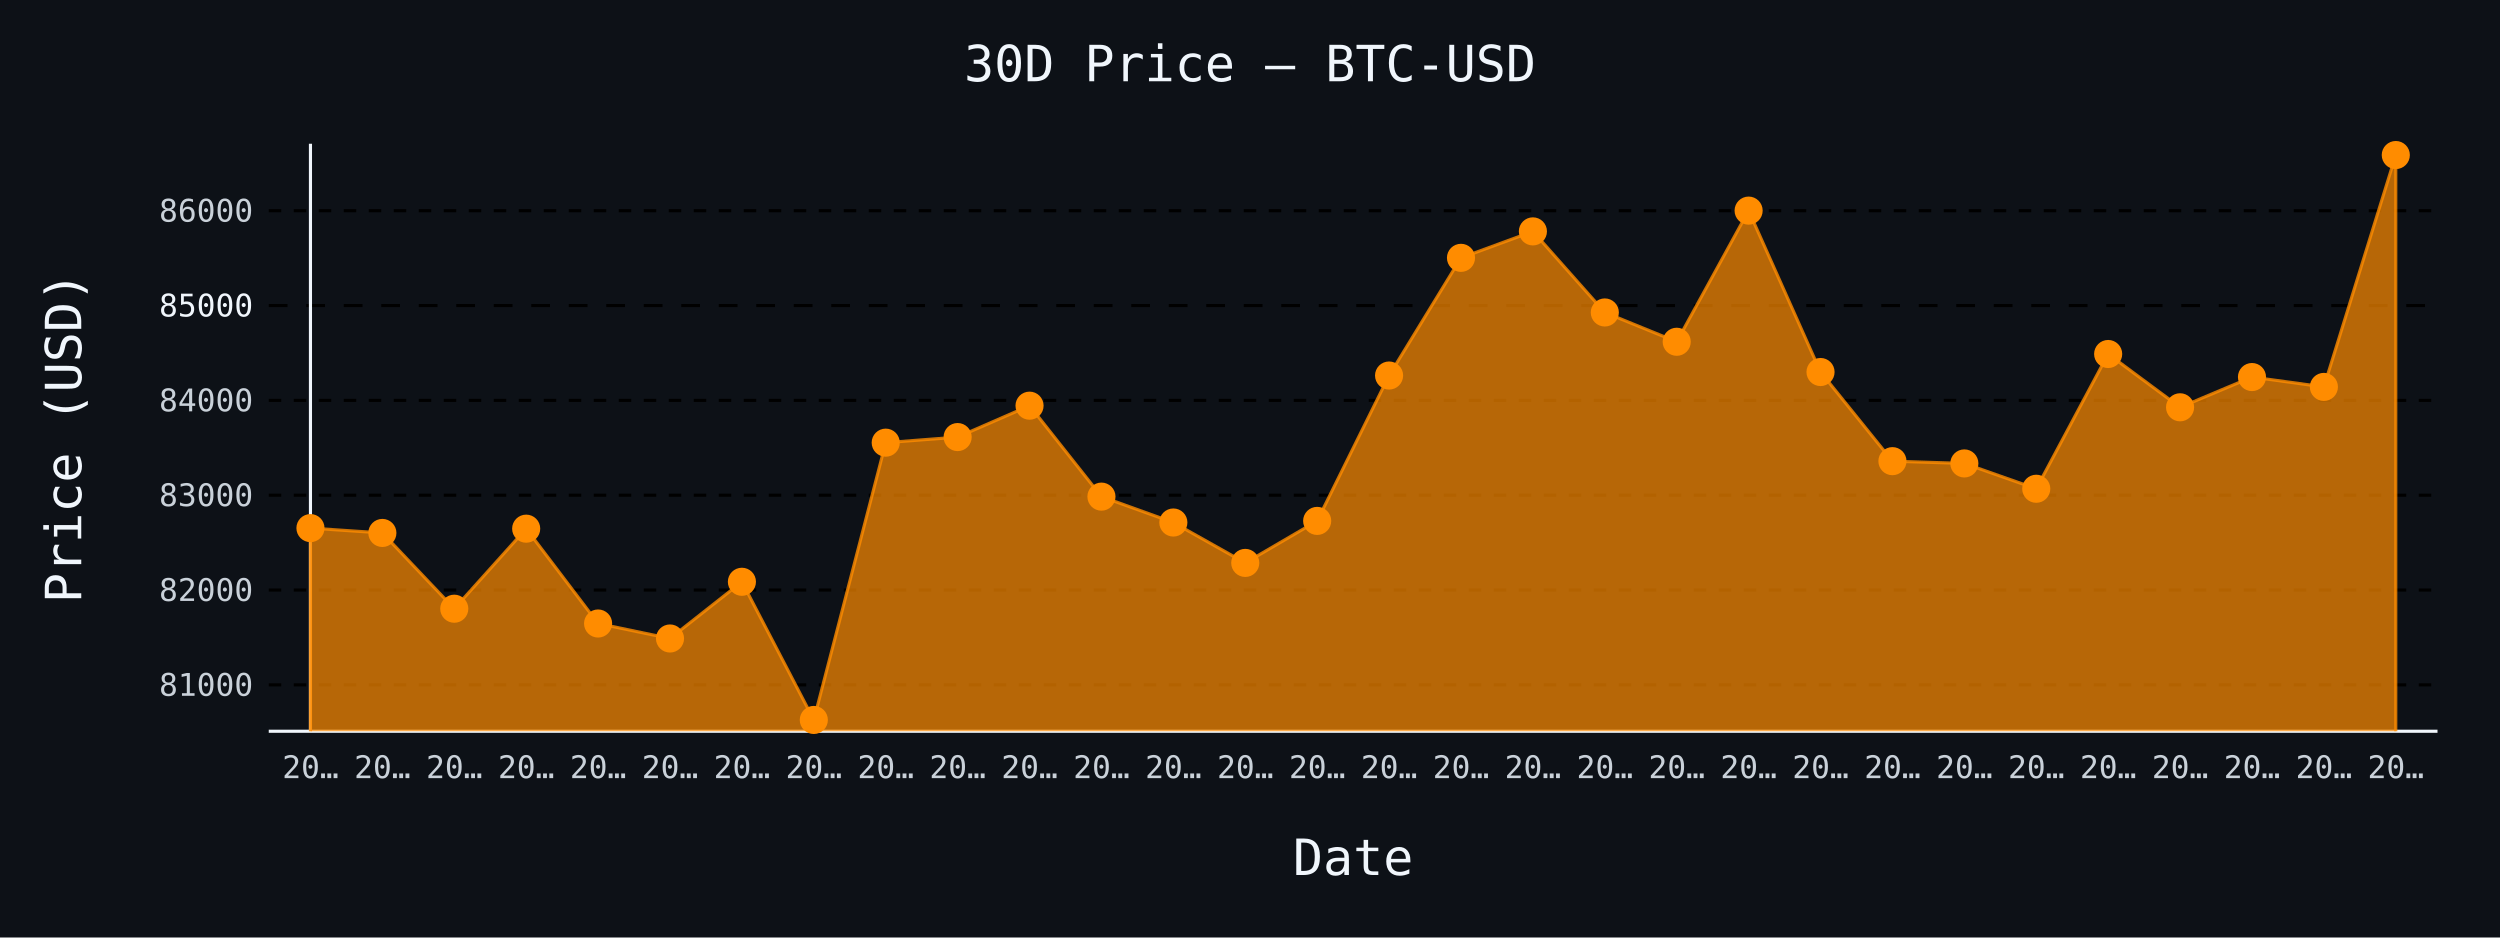
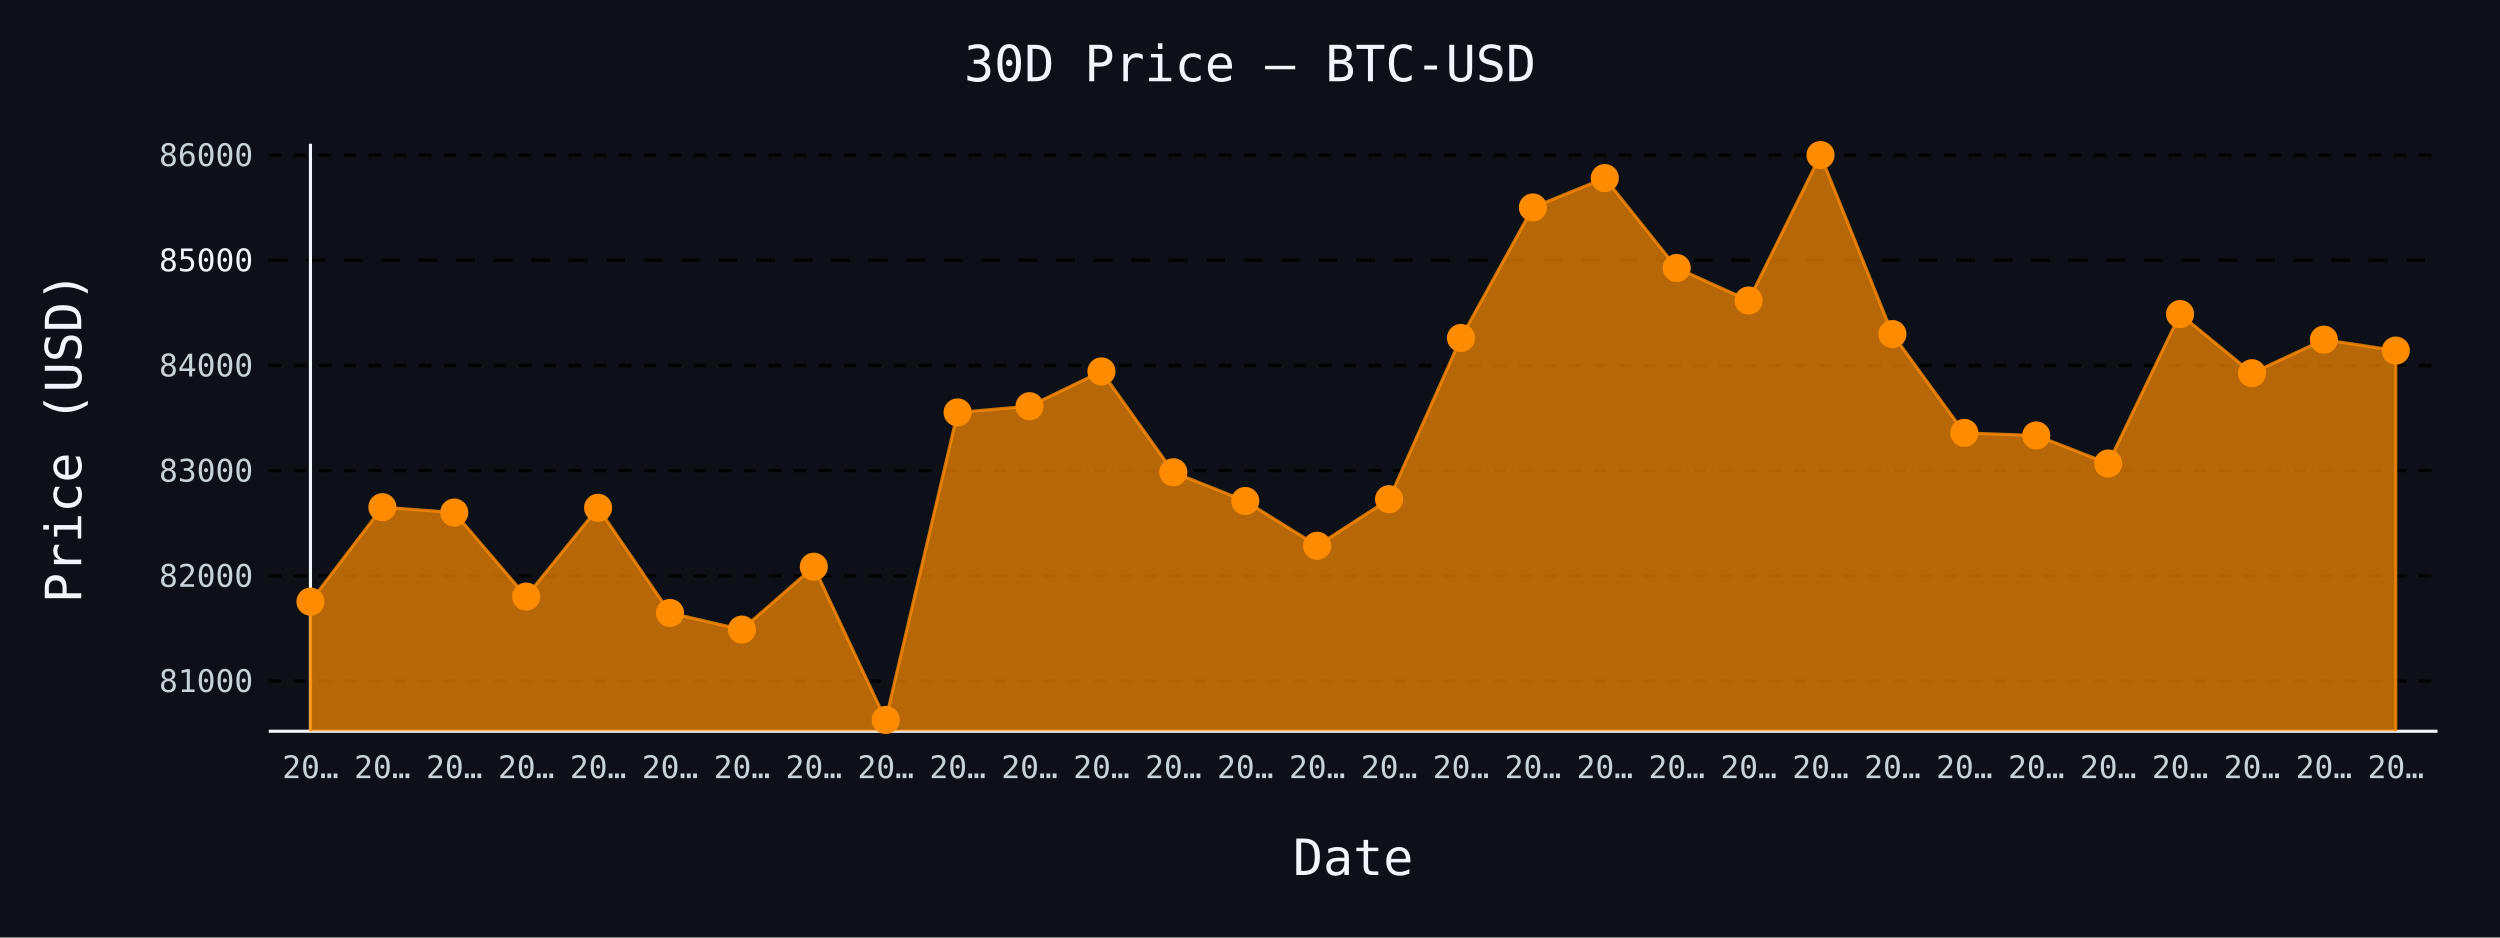
- <svg xmlns="http://www.w3.org/2000/svg" id="chart-745e5c64-fdcf-40f2-b537-b12b86ef9d6e" class="pygal-chart" viewBox="0 0 800 300">
+ <svg xmlns="http://www.w3.org/2000/svg" id="chart-e7784c0f-a533-41c7-81f8-a5a464e4204b" class="pygal-chart" viewBox="0 0 800 300">
  <defs>
-     <style type="text/css">#chart-745e5c64-fdcf-40f2-b537-b12b86ef9d6e{-webkit-user-select:none;-webkit-font-smoothing:antialiased;font-family:monospace}#chart-745e5c64-fdcf-40f2-b537-b12b86ef9d6e .title{font-family:monospace;font-size:16px}#chart-745e5c64-fdcf-40f2-b537-b12b86ef9d6e .legends .legend text{font-family:monospace;font-size:14px}#chart-745e5c64-fdcf-40f2-b537-b12b86ef9d6e .axis text{font-family:monospace;font-size:10px}#chart-745e5c64-fdcf-40f2-b537-b12b86ef9d6e .axis text.major{font-family:monospace;font-size:10px}#chart-745e5c64-fdcf-40f2-b537-b12b86ef9d6e .text-overlay text.value{font-family:monospace;font-size:16px}#chart-745e5c64-fdcf-40f2-b537-b12b86ef9d6e .text-overlay text.label{font-family:monospace;font-size:10px}#chart-745e5c64-fdcf-40f2-b537-b12b86ef9d6e .tooltip{font-family:monospace;font-size:14px}#chart-745e5c64-fdcf-40f2-b537-b12b86ef9d6e text.no_data{font-family:monospace;font-size:64px}
- #chart-745e5c64-fdcf-40f2-b537-b12b86ef9d6e{background-color:#0d1117}#chart-745e5c64-fdcf-40f2-b537-b12b86ef9d6e path,#chart-745e5c64-fdcf-40f2-b537-b12b86ef9d6e line,#chart-745e5c64-fdcf-40f2-b537-b12b86ef9d6e rect,#chart-745e5c64-fdcf-40f2-b537-b12b86ef9d6e circle{-webkit-transition:150ms;-moz-transition:150ms;transition:150ms}#chart-745e5c64-fdcf-40f2-b537-b12b86ef9d6e .graph &gt; .background{fill:#0d1117}#chart-745e5c64-fdcf-40f2-b537-b12b86ef9d6e .plot &gt; .background{fill:#0d1117}#chart-745e5c64-fdcf-40f2-b537-b12b86ef9d6e .graph{fill:#c9d1d9}#chart-745e5c64-fdcf-40f2-b537-b12b86ef9d6e text.no_data{fill:#f0f6fc}#chart-745e5c64-fdcf-40f2-b537-b12b86ef9d6e .title{fill:#f0f6fc}#chart-745e5c64-fdcf-40f2-b537-b12b86ef9d6e .legends .legend text{fill:#c9d1d9}#chart-745e5c64-fdcf-40f2-b537-b12b86ef9d6e .legends .legend:hover text{fill:#f0f6fc}#chart-745e5c64-fdcf-40f2-b537-b12b86ef9d6e .axis .line{stroke:#f0f6fc}#chart-745e5c64-fdcf-40f2-b537-b12b86ef9d6e .axis .guide.line{stroke:#8b949e}#chart-745e5c64-fdcf-40f2-b537-b12b86ef9d6e .axis .major.line{stroke:#c9d1d9}#chart-745e5c64-fdcf-40f2-b537-b12b86ef9d6e .axis text.major{fill:#f0f6fc}#chart-745e5c64-fdcf-40f2-b537-b12b86ef9d6e .axis.y .guides:hover .guide.line,#chart-745e5c64-fdcf-40f2-b537-b12b86ef9d6e .line-graph .axis.x .guides:hover .guide.line,#chart-745e5c64-fdcf-40f2-b537-b12b86ef9d6e .stackedline-graph .axis.x .guides:hover .guide.line,#chart-745e5c64-fdcf-40f2-b537-b12b86ef9d6e .xy-graph .axis.x .guides:hover .guide.line{stroke:#f0f6fc}#chart-745e5c64-fdcf-40f2-b537-b12b86ef9d6e .axis .guides:hover text{fill:#f0f6fc}#chart-745e5c64-fdcf-40f2-b537-b12b86ef9d6e .reactive{fill-opacity:.7;stroke-opacity:.8;stroke-width:1}#chart-745e5c64-fdcf-40f2-b537-b12b86ef9d6e .ci{stroke:#c9d1d9}#chart-745e5c64-fdcf-40f2-b537-b12b86ef9d6e .reactive.active,#chart-745e5c64-fdcf-40f2-b537-b12b86ef9d6e .active .reactive{fill-opacity:.8;stroke-opacity:.9;stroke-width:4}#chart-745e5c64-fdcf-40f2-b537-b12b86ef9d6e .ci .reactive.active{stroke-width:1.5}#chart-745e5c64-fdcf-40f2-b537-b12b86ef9d6e .series text{fill:#f0f6fc}#chart-745e5c64-fdcf-40f2-b537-b12b86ef9d6e .tooltip rect{fill:#0d1117;stroke:#f0f6fc;-webkit-transition:opacity 150ms;-moz-transition:opacity 150ms;transition:opacity 150ms}#chart-745e5c64-fdcf-40f2-b537-b12b86ef9d6e .tooltip .label{fill:#c9d1d9}#chart-745e5c64-fdcf-40f2-b537-b12b86ef9d6e .tooltip .label{fill:#c9d1d9}#chart-745e5c64-fdcf-40f2-b537-b12b86ef9d6e .tooltip .legend{font-size:.8em;fill:#8b949e}#chart-745e5c64-fdcf-40f2-b537-b12b86ef9d6e .tooltip .x_label{font-size:.6em;fill:#f0f6fc}#chart-745e5c64-fdcf-40f2-b537-b12b86ef9d6e .tooltip .xlink{font-size:.5em;text-decoration:underline}#chart-745e5c64-fdcf-40f2-b537-b12b86ef9d6e .tooltip .value{font-size:1.5em}#chart-745e5c64-fdcf-40f2-b537-b12b86ef9d6e .bound{font-size:.5em}#chart-745e5c64-fdcf-40f2-b537-b12b86ef9d6e .max-value{font-size:.75em;fill:#8b949e}#chart-745e5c64-fdcf-40f2-b537-b12b86ef9d6e .map-element{fill:#0d1117;stroke:#8b949e !important}#chart-745e5c64-fdcf-40f2-b537-b12b86ef9d6e .map-element .reactive{fill-opacity:inherit;stroke-opacity:inherit}#chart-745e5c64-fdcf-40f2-b537-b12b86ef9d6e .color-0,#chart-745e5c64-fdcf-40f2-b537-b12b86ef9d6e .color-0 a:visited{stroke:#ff8c00;fill:#ff8c00}#chart-745e5c64-fdcf-40f2-b537-b12b86ef9d6e .text-overlay .color-0 text{fill:black}
- #chart-745e5c64-fdcf-40f2-b537-b12b86ef9d6e text.no_data{text-anchor:middle}#chart-745e5c64-fdcf-40f2-b537-b12b86ef9d6e .guide.line{fill:none}#chart-745e5c64-fdcf-40f2-b537-b12b86ef9d6e .centered{text-anchor:middle}#chart-745e5c64-fdcf-40f2-b537-b12b86ef9d6e .title{text-anchor:middle}#chart-745e5c64-fdcf-40f2-b537-b12b86ef9d6e .legends .legend text{fill-opacity:1}#chart-745e5c64-fdcf-40f2-b537-b12b86ef9d6e .axis.x text{text-anchor:middle}#chart-745e5c64-fdcf-40f2-b537-b12b86ef9d6e .axis.x:not(.web) text[transform]{text-anchor:start}#chart-745e5c64-fdcf-40f2-b537-b12b86ef9d6e .axis.x:not(.web) text[transform].backwards{text-anchor:end}#chart-745e5c64-fdcf-40f2-b537-b12b86ef9d6e .axis.y text{text-anchor:end}#chart-745e5c64-fdcf-40f2-b537-b12b86ef9d6e .axis.y text[transform].backwards{text-anchor:start}#chart-745e5c64-fdcf-40f2-b537-b12b86ef9d6e .axis.y2 text{text-anchor:start}#chart-745e5c64-fdcf-40f2-b537-b12b86ef9d6e .axis.y2 text[transform].backwards{text-anchor:end}#chart-745e5c64-fdcf-40f2-b537-b12b86ef9d6e .axis .guide.line{stroke-dasharray:4,4;stroke:black}#chart-745e5c64-fdcf-40f2-b537-b12b86ef9d6e .axis .major.guide.line{stroke-dasharray:6,6;stroke:black}#chart-745e5c64-fdcf-40f2-b537-b12b86ef9d6e .horizontal .axis.y .guide.line,#chart-745e5c64-fdcf-40f2-b537-b12b86ef9d6e .horizontal .axis.y2 .guide.line,#chart-745e5c64-fdcf-40f2-b537-b12b86ef9d6e .vertical .axis.x .guide.line{opacity:0}#chart-745e5c64-fdcf-40f2-b537-b12b86ef9d6e .horizontal .axis.always_show .guide.line,#chart-745e5c64-fdcf-40f2-b537-b12b86ef9d6e .vertical .axis.always_show .guide.line{opacity:1 !important}#chart-745e5c64-fdcf-40f2-b537-b12b86ef9d6e .axis.y .guides:hover .guide.line,#chart-745e5c64-fdcf-40f2-b537-b12b86ef9d6e .axis.y2 .guides:hover .guide.line,#chart-745e5c64-fdcf-40f2-b537-b12b86ef9d6e .axis.x .guides:hover .guide.line{opacity:1}#chart-745e5c64-fdcf-40f2-b537-b12b86ef9d6e .axis .guides:hover text{opacity:1}#chart-745e5c64-fdcf-40f2-b537-b12b86ef9d6e .nofill{fill:none}#chart-745e5c64-fdcf-40f2-b537-b12b86ef9d6e .subtle-fill{fill-opacity:.2}#chart-745e5c64-fdcf-40f2-b537-b12b86ef9d6e .dot{stroke-width:1px;fill-opacity:1;stroke-opacity:1}#chart-745e5c64-fdcf-40f2-b537-b12b86ef9d6e .dot.active{stroke-width:5px}#chart-745e5c64-fdcf-40f2-b537-b12b86ef9d6e .dot.negative{fill:transparent}#chart-745e5c64-fdcf-40f2-b537-b12b86ef9d6e text,#chart-745e5c64-fdcf-40f2-b537-b12b86ef9d6e tspan{stroke:none !important}#chart-745e5c64-fdcf-40f2-b537-b12b86ef9d6e .series text.active{opacity:1}#chart-745e5c64-fdcf-40f2-b537-b12b86ef9d6e .tooltip rect{fill-opacity:.95;stroke-width:.5}#chart-745e5c64-fdcf-40f2-b537-b12b86ef9d6e .tooltip text{fill-opacity:1}#chart-745e5c64-fdcf-40f2-b537-b12b86ef9d6e .showable{visibility:hidden}#chart-745e5c64-fdcf-40f2-b537-b12b86ef9d6e .showable.shown{visibility:visible}#chart-745e5c64-fdcf-40f2-b537-b12b86ef9d6e .gauge-background{fill:rgba(229,229,229,1);stroke:none}#chart-745e5c64-fdcf-40f2-b537-b12b86ef9d6e .bg-lines{stroke:#0d1117;stroke-width:2px}</style>
+     <style type="text/css">#chart-e7784c0f-a533-41c7-81f8-a5a464e4204b{-webkit-user-select:none;-webkit-font-smoothing:antialiased;font-family:monospace}#chart-e7784c0f-a533-41c7-81f8-a5a464e4204b .title{font-family:monospace;font-size:16px}#chart-e7784c0f-a533-41c7-81f8-a5a464e4204b .legends .legend text{font-family:monospace;font-size:14px}#chart-e7784c0f-a533-41c7-81f8-a5a464e4204b .axis text{font-family:monospace;font-size:10px}#chart-e7784c0f-a533-41c7-81f8-a5a464e4204b .axis text.major{font-family:monospace;font-size:10px}#chart-e7784c0f-a533-41c7-81f8-a5a464e4204b .text-overlay text.value{font-family:monospace;font-size:16px}#chart-e7784c0f-a533-41c7-81f8-a5a464e4204b .text-overlay text.label{font-family:monospace;font-size:10px}#chart-e7784c0f-a533-41c7-81f8-a5a464e4204b .tooltip{font-family:monospace;font-size:14px}#chart-e7784c0f-a533-41c7-81f8-a5a464e4204b text.no_data{font-family:monospace;font-size:64px}
+ #chart-e7784c0f-a533-41c7-81f8-a5a464e4204b{background-color:#0d1117}#chart-e7784c0f-a533-41c7-81f8-a5a464e4204b path,#chart-e7784c0f-a533-41c7-81f8-a5a464e4204b line,#chart-e7784c0f-a533-41c7-81f8-a5a464e4204b rect,#chart-e7784c0f-a533-41c7-81f8-a5a464e4204b circle{-webkit-transition:150ms;-moz-transition:150ms;transition:150ms}#chart-e7784c0f-a533-41c7-81f8-a5a464e4204b .graph &gt; .background{fill:#0d1117}#chart-e7784c0f-a533-41c7-81f8-a5a464e4204b .plot &gt; .background{fill:#0d1117}#chart-e7784c0f-a533-41c7-81f8-a5a464e4204b .graph{fill:#c9d1d9}#chart-e7784c0f-a533-41c7-81f8-a5a464e4204b text.no_data{fill:#f0f6fc}#chart-e7784c0f-a533-41c7-81f8-a5a464e4204b .title{fill:#f0f6fc}#chart-e7784c0f-a533-41c7-81f8-a5a464e4204b .legends .legend text{fill:#c9d1d9}#chart-e7784c0f-a533-41c7-81f8-a5a464e4204b .legends .legend:hover text{fill:#f0f6fc}#chart-e7784c0f-a533-41c7-81f8-a5a464e4204b .axis .line{stroke:#f0f6fc}#chart-e7784c0f-a533-41c7-81f8-a5a464e4204b .axis .guide.line{stroke:#8b949e}#chart-e7784c0f-a533-41c7-81f8-a5a464e4204b .axis .major.line{stroke:#c9d1d9}#chart-e7784c0f-a533-41c7-81f8-a5a464e4204b .axis text.major{fill:#f0f6fc}#chart-e7784c0f-a533-41c7-81f8-a5a464e4204b .axis.y .guides:hover .guide.line,#chart-e7784c0f-a533-41c7-81f8-a5a464e4204b .line-graph .axis.x .guides:hover .guide.line,#chart-e7784c0f-a533-41c7-81f8-a5a464e4204b .stackedline-graph .axis.x .guides:hover .guide.line,#chart-e7784c0f-a533-41c7-81f8-a5a464e4204b .xy-graph .axis.x .guides:hover .guide.line{stroke:#f0f6fc}#chart-e7784c0f-a533-41c7-81f8-a5a464e4204b .axis .guides:hover text{fill:#f0f6fc}#chart-e7784c0f-a533-41c7-81f8-a5a464e4204b .reactive{fill-opacity:.7;stroke-opacity:.8;stroke-width:1}#chart-e7784c0f-a533-41c7-81f8-a5a464e4204b .ci{stroke:#c9d1d9}#chart-e7784c0f-a533-41c7-81f8-a5a464e4204b .reactive.active,#chart-e7784c0f-a533-41c7-81f8-a5a464e4204b .active .reactive{fill-opacity:.8;stroke-opacity:.9;stroke-width:4}#chart-e7784c0f-a533-41c7-81f8-a5a464e4204b .ci .reactive.active{stroke-width:1.5}#chart-e7784c0f-a533-41c7-81f8-a5a464e4204b .series text{fill:#f0f6fc}#chart-e7784c0f-a533-41c7-81f8-a5a464e4204b .tooltip rect{fill:#0d1117;stroke:#f0f6fc;-webkit-transition:opacity 150ms;-moz-transition:opacity 150ms;transition:opacity 150ms}#chart-e7784c0f-a533-41c7-81f8-a5a464e4204b .tooltip .label{fill:#c9d1d9}#chart-e7784c0f-a533-41c7-81f8-a5a464e4204b .tooltip .label{fill:#c9d1d9}#chart-e7784c0f-a533-41c7-81f8-a5a464e4204b .tooltip .legend{font-size:.8em;fill:#8b949e}#chart-e7784c0f-a533-41c7-81f8-a5a464e4204b .tooltip .x_label{font-size:.6em;fill:#f0f6fc}#chart-e7784c0f-a533-41c7-81f8-a5a464e4204b .tooltip .xlink{font-size:.5em;text-decoration:underline}#chart-e7784c0f-a533-41c7-81f8-a5a464e4204b .tooltip .value{font-size:1.5em}#chart-e7784c0f-a533-41c7-81f8-a5a464e4204b .bound{font-size:.5em}#chart-e7784c0f-a533-41c7-81f8-a5a464e4204b .max-value{font-size:.75em;fill:#8b949e}#chart-e7784c0f-a533-41c7-81f8-a5a464e4204b .map-element{fill:#0d1117;stroke:#8b949e !important}#chart-e7784c0f-a533-41c7-81f8-a5a464e4204b .map-element .reactive{fill-opacity:inherit;stroke-opacity:inherit}#chart-e7784c0f-a533-41c7-81f8-a5a464e4204b .color-0,#chart-e7784c0f-a533-41c7-81f8-a5a464e4204b .color-0 a:visited{stroke:#ff8c00;fill:#ff8c00}#chart-e7784c0f-a533-41c7-81f8-a5a464e4204b .text-overlay .color-0 text{fill:black}
+ #chart-e7784c0f-a533-41c7-81f8-a5a464e4204b text.no_data{text-anchor:middle}#chart-e7784c0f-a533-41c7-81f8-a5a464e4204b .guide.line{fill:none}#chart-e7784c0f-a533-41c7-81f8-a5a464e4204b .centered{text-anchor:middle}#chart-e7784c0f-a533-41c7-81f8-a5a464e4204b .title{text-anchor:middle}#chart-e7784c0f-a533-41c7-81f8-a5a464e4204b .legends .legend text{fill-opacity:1}#chart-e7784c0f-a533-41c7-81f8-a5a464e4204b .axis.x text{text-anchor:middle}#chart-e7784c0f-a533-41c7-81f8-a5a464e4204b .axis.x:not(.web) text[transform]{text-anchor:start}#chart-e7784c0f-a533-41c7-81f8-a5a464e4204b .axis.x:not(.web) text[transform].backwards{text-anchor:end}#chart-e7784c0f-a533-41c7-81f8-a5a464e4204b .axis.y text{text-anchor:end}#chart-e7784c0f-a533-41c7-81f8-a5a464e4204b .axis.y text[transform].backwards{text-anchor:start}#chart-e7784c0f-a533-41c7-81f8-a5a464e4204b .axis.y2 text{text-anchor:start}#chart-e7784c0f-a533-41c7-81f8-a5a464e4204b .axis.y2 text[transform].backwards{text-anchor:end}#chart-e7784c0f-a533-41c7-81f8-a5a464e4204b .axis .guide.line{stroke-dasharray:4,4;stroke:black}#chart-e7784c0f-a533-41c7-81f8-a5a464e4204b .axis .major.guide.line{stroke-dasharray:6,6;stroke:black}#chart-e7784c0f-a533-41c7-81f8-a5a464e4204b .horizontal .axis.y .guide.line,#chart-e7784c0f-a533-41c7-81f8-a5a464e4204b .horizontal .axis.y2 .guide.line,#chart-e7784c0f-a533-41c7-81f8-a5a464e4204b .vertical .axis.x .guide.line{opacity:0}#chart-e7784c0f-a533-41c7-81f8-a5a464e4204b .horizontal .axis.always_show .guide.line,#chart-e7784c0f-a533-41c7-81f8-a5a464e4204b .vertical .axis.always_show .guide.line{opacity:1 !important}#chart-e7784c0f-a533-41c7-81f8-a5a464e4204b .axis.y .guides:hover .guide.line,#chart-e7784c0f-a533-41c7-81f8-a5a464e4204b .axis.y2 .guides:hover .guide.line,#chart-e7784c0f-a533-41c7-81f8-a5a464e4204b .axis.x .guides:hover .guide.line{opacity:1}#chart-e7784c0f-a533-41c7-81f8-a5a464e4204b .axis .guides:hover text{opacity:1}#chart-e7784c0f-a533-41c7-81f8-a5a464e4204b .nofill{fill:none}#chart-e7784c0f-a533-41c7-81f8-a5a464e4204b .subtle-fill{fill-opacity:.2}#chart-e7784c0f-a533-41c7-81f8-a5a464e4204b .dot{stroke-width:1px;fill-opacity:1;stroke-opacity:1}#chart-e7784c0f-a533-41c7-81f8-a5a464e4204b .dot.active{stroke-width:5px}#chart-e7784c0f-a533-41c7-81f8-a5a464e4204b .dot.negative{fill:transparent}#chart-e7784c0f-a533-41c7-81f8-a5a464e4204b text,#chart-e7784c0f-a533-41c7-81f8-a5a464e4204b tspan{stroke:none !important}#chart-e7784c0f-a533-41c7-81f8-a5a464e4204b .series text.active{opacity:1}#chart-e7784c0f-a533-41c7-81f8-a5a464e4204b .tooltip rect{fill-opacity:.95;stroke-width:.5}#chart-e7784c0f-a533-41c7-81f8-a5a464e4204b .tooltip text{fill-opacity:1}#chart-e7784c0f-a533-41c7-81f8-a5a464e4204b .showable{visibility:hidden}#chart-e7784c0f-a533-41c7-81f8-a5a464e4204b .showable.shown{visibility:visible}#chart-e7784c0f-a533-41c7-81f8-a5a464e4204b .gauge-background{fill:rgba(229,229,229,1);stroke:none}#chart-e7784c0f-a533-41c7-81f8-a5a464e4204b .bg-lines{stroke:#0d1117;stroke-width:2px}</style>
  </defs>
  <g class="graph line-graph vertical">
    <rect x="0" y="0" width="800" height="300" class="background" />
    <g transform="translate(86, 46)" class="plot">
      <rect x="0" y="0" width="694.0" height="188" class="background" />
      <g class="axis y always_show">
        <path d="M0 188 h694" class="line" />
        <g class="guides">
-           <path d="M0 173.157 h694" class="guide line" />
-           <text x="-5" y="176.657" class="">81000</text>
-         </g>
-         <g class="guides">
-           <path d="M0 142.811 h694" class="guide line" />
-           <text x="-5" y="146.311" class="">82000</text>
-         </g>
-         <g class="guides">
-           <path d="M0 112.465 h694" class="guide line" />
-           <text x="-5" y="115.965" class="">83000</text>
-         </g>
-         <g class="guides">
-           <path d="M0 82.12 h694" class="guide line" />
-           <text x="-5" y="85.62" class="">84000</text>
-         </g>
-         <g class="guides">
-           <path d="M0 51.774 h694" class="major guide line" />
-           <text x="-5" y="55.274" class="major">85000</text>
-         </g>
-         <g class="guides">
-           <path d="M0 21.428 h694" class="guide line" />
-           <text x="-5" y="24.928" class="">86000</text>
+           <path d="M0 171.932 h694" class="guide line" />
+           <text x="-5" y="175.432" class="">81000</text>
+         </g>
+         <g class="guides">
+           <path d="M0 138.275 h694" class="guide line" />
+           <text x="-5" y="141.775" class="">82000</text>
+         </g>
+         <g class="guides">
+           <path d="M0 104.619 h694" class="guide line" />
+           <text x="-5" y="108.119" class="">83000</text>
+         </g>
+         <g class="guides">
+           <path d="M0 70.962 h694" class="guide line" />
+           <text x="-5" y="74.462" class="">84000</text>
+         </g>
+         <g class="guides">
+           <path d="M0 37.306 h694" class="major guide line" />
+           <text x="-5" y="40.806" class="major">85000</text>
+         </g>
+         <g class="guides">
+           <path d="M0 3.649 h694" class="guide line" />
+           <text x="-5" y="7.149" class="">86000</text>
        </g>
      </g>
      <g class="axis x">
        <g class="guides">
          <path d="M13.346 0 v188" class="line" />
          <text x="13.346" y="203.0" class="">20…</text>
        </g>
        <g class="guides">
          <path d="M36.357 0 v188" class="guide line" />
          <text x="36.357" y="203.0" class="">20…</text>
        </g>
        <g class="guides">
          <path d="M59.367 0 v188" class="guide line" />
          <text x="59.367" y="203.0" class="">20…</text>
        </g>
        <g class="guides">
          <path d="M82.378 0 v188" class="guide line" />
          <text x="82.378" y="203.0" class="">20…</text>
        </g>
        <g class="guides">
          <path d="M105.389 0 v188" class="guide line" />
          <text x="105.389" y="203.0" class="">20…</text>
        </g>
        <g class="guides">
          <path d="M128.399 0 v188" class="guide line" />
          <text x="128.399" y="203.0" class="">20…</text>
        </g>
        <g class="guides">
          <path d="M151.41 0 v188" class="guide line" />
          <text x="151.41" y="203.0" class="">20…</text>
        </g>
        <g class="guides">
          <path d="M174.42 0 v188" class="guide line" />
          <text x="174.42" y="203.0" class="">20…</text>
        </g>
        <g class="guides">
          <path d="M197.431 0 v188" class="guide line" />
          <text x="197.431" y="203.0" class="">20…</text>
        </g>
        <g class="guides">
          <path d="M220.442 0 v188" class="guide line" />
          <text x="220.442" y="203.0" class="">20…</text>
        </g>
        <g class="guides">
          <path d="M243.452 0 v188" class="guide line" />
          <text x="243.452" y="203.0" class="">20…</text>
        </g>
        <g class="guides">
          <path d="M266.463 0 v188" class="guide line" />
          <text x="266.463" y="203.0" class="">20…</text>
        </g>
        <g class="guides">
          <path d="M289.473 0 v188" class="guide line" />
          <text x="289.473" y="203.0" class="">20…</text>
        </g>
        <g class="guides">
          <path d="M312.484 0 v188" class="guide line" />
          <text x="312.484" y="203.0" class="">20…</text>
        </g>
        <g class="guides">
          <path d="M335.495 0 v188" class="guide line" />
          <text x="335.495" y="203.0" class="">20…</text>
        </g>
        <g class="guides">
          <path d="M358.505 0 v188" class="guide line" />
          <text x="358.505" y="203.0" class="">20…</text>
        </g>
        <g class="guides">
          <path d="M381.516 0 v188" class="guide line" />
          <text x="381.516" y="203.0" class="">20…</text>
        </g>
        <g class="guides">
          <path d="M404.527 0 v188" class="guide line" />
          <text x="404.527" y="203.0" class="">20…</text>
        </g>
        <g class="guides">
          <path d="M427.537 0 v188" class="guide line" />
          <text x="427.537" y="203.0" class="">20…</text>
        </g>
        <g class="guides">
          <path d="M450.548 0 v188" class="guide line" />
          <text x="450.548" y="203.0" class="">20…</text>
        </g>
        <g class="guides">
          <path d="M473.558 0 v188" class="guide line" />
          <text x="473.558" y="203.0" class="">20…</text>
        </g>
        <g class="guides">
          <path d="M496.569 0 v188" class="guide line" />
          <text x="496.569" y="203.0" class="">20…</text>
        </g>
        <g class="guides">
          <path d="M519.58 0 v188" class="guide line" />
          <text x="519.58" y="203.0" class="">20…</text>
        </g>
        <g class="guides">
          <path d="M542.59 0 v188" class="guide line" />
          <text x="542.59" y="203.0" class="">20…</text>
        </g>
        <g class="guides">
          <path d="M565.601 0 v188" class="guide line" />
          <text x="565.601" y="203.0" class="">20…</text>
        </g>
        <g class="guides">
          <path d="M588.611 0 v188" class="guide line" />
          <text x="588.611" y="203.0" class="">20…</text>
        </g>
        <g class="guides">
          <path d="M611.622 0 v188" class="guide line" />
          <text x="611.622" y="203.0" class="">20…</text>
        </g>
        <g class="guides">
          <path d="M634.633 0 v188" class="guide line" />
          <text x="634.633" y="203.0" class="">20…</text>
        </g>
        <g class="guides">
          <path d="M657.643 0 v188" class="guide line" />
          <text x="657.643" y="203.0" class="">20…</text>
        </g>
        <g class="guides">
          <path d="M680.654 0 v188" class="guide line" />
          <text x="680.654" y="203.0" class="">20…</text>
        </g>
      </g>
      <g class="series serie-0 color-0">
-         <path d="M13.346 188 L13.346 122.995 36.357 124.543 59.367 148.789 82.378 123.177 105.389 153.523 128.399 158.318 151.41 140.171 174.42 184.385 197.431 95.654 220.442 93.863 243.452 83.819 266.463 112.921 289.473 121.205 312.484 134.132 335.495 120.689 358.505 74.169 381.516 36.51 404.527 28.044 427.537 53.989 450.548 63.366 473.558 21.398 496.569 73.046 519.58 101.571 542.59 102.3 565.601 110.402 588.611 67.281 611.622 84.335 634.633 74.655 657.643 77.811 680.654 3.615 680.654 188" class="line reactive" />
+         <path d="M13.346 188 L13.346 146.521 36.357 116.297 59.367 118.014 82.378 144.906 105.389 116.499 128.399 150.156 151.41 155.474 174.42 135.347 197.431 184.385 220.442 85.973 243.452 83.987 266.463 72.847 289.473 105.123 312.484 114.312 335.495 128.649 358.505 113.74 381.516 62.144 404.527 20.376 427.537 10.986 450.548 39.762 473.558 50.162 496.569 3.615 519.58 60.899 542.59 92.536 565.601 93.344 588.611 102.33 611.622 54.504 634.633 73.419 657.643 62.683 680.654 66.183 680.654 188" class="line reactive" />
      </g>
    </g>
    <g class="titles">
      <text x="400.0" y="26" class="title plot_title">30D Price — BTC-USD</text>
      <text x="433.0" y="280" class="title">Date</text>
      <text x="0" y="166.0" class="title" transform="rotate(-90 0 140)">Price (USD)</text>
    </g>
    <g transform="translate(86, 46)" class="plot overlay">
      <g class="series serie-0 color-0">
        <g class="dots">
-           <circle cx="13.346" cy="122.995" r="4" class="dot reactive tooltip-trigger" />
-         </g>
-         <g class="dots">
-           <circle cx="36.357" cy="124.543" r="4" class="dot reactive tooltip-trigger" />
-         </g>
-         <g class="dots">
-           <circle cx="59.367" cy="148.789" r="4" class="dot reactive tooltip-trigger" />
-         </g>
-         <g class="dots">
-           <circle cx="82.378" cy="123.177" r="4" class="dot reactive tooltip-trigger" />
-         </g>
-         <g class="dots">
-           <circle cx="105.389" cy="153.523" r="4" class="dot reactive tooltip-trigger" />
-         </g>
-         <g class="dots">
-           <circle cx="128.399" cy="158.318" r="4" class="dot reactive tooltip-trigger" />
-         </g>
-         <g class="dots">
-           <circle cx="151.41" cy="140.171" r="4" class="dot reactive tooltip-trigger" />
-         </g>
-         <g class="dots">
-           <circle cx="174.42" cy="184.385" r="4" class="dot reactive tooltip-trigger" />
-         </g>
-         <g class="dots">
-           <circle cx="197.431" cy="95.654" r="4" class="dot reactive tooltip-trigger" />
-         </g>
-         <g class="dots">
-           <circle cx="220.442" cy="93.863" r="4" class="dot reactive tooltip-trigger" />
-         </g>
-         <g class="dots">
-           <circle cx="243.452" cy="83.819" r="4" class="dot reactive tooltip-trigger" />
-         </g>
-         <g class="dots">
-           <circle cx="266.463" cy="112.921" r="4" class="dot reactive tooltip-trigger" />
-         </g>
-         <g class="dots">
-           <circle cx="289.473" cy="121.205" r="4" class="dot reactive tooltip-trigger" />
-         </g>
-         <g class="dots">
-           <circle cx="312.484" cy="134.132" r="4" class="dot reactive tooltip-trigger" />
-         </g>
-         <g class="dots">
-           <circle cx="335.495" cy="120.689" r="4" class="dot reactive tooltip-trigger" />
-         </g>
-         <g class="dots">
-           <circle cx="358.505" cy="74.169" r="4" class="dot reactive tooltip-trigger" />
-         </g>
-         <g class="dots">
-           <circle cx="381.516" cy="36.51" r="4" class="dot reactive tooltip-trigger" />
-         </g>
-         <g class="dots">
-           <circle cx="404.527" cy="28.044" r="4" class="dot reactive tooltip-trigger" />
-         </g>
-         <g class="dots">
-           <circle cx="427.537" cy="53.989" r="4" class="dot reactive tooltip-trigger" />
-         </g>
-         <g class="dots">
-           <circle cx="450.548" cy="63.366" r="4" class="dot reactive tooltip-trigger" />
-         </g>
-         <g class="dots">
-           <circle cx="473.558" cy="21.398" r="4" class="dot reactive tooltip-trigger" />
-         </g>
-         <g class="dots">
-           <circle cx="496.569" cy="73.046" r="4" class="dot reactive tooltip-trigger" />
-         </g>
-         <g class="dots">
-           <circle cx="519.58" cy="101.571" r="4" class="dot reactive tooltip-trigger" />
-         </g>
-         <g class="dots">
-           <circle cx="542.59" cy="102.3" r="4" class="dot reactive tooltip-trigger" />
-         </g>
-         <g class="dots">
-           <circle cx="565.601" cy="110.402" r="4" class="dot reactive tooltip-trigger" />
-         </g>
-         <g class="dots">
-           <circle cx="588.611" cy="67.281" r="4" class="dot reactive tooltip-trigger" />
-         </g>
-         <g class="dots">
-           <circle cx="611.622" cy="84.335" r="4" class="dot reactive tooltip-trigger" />
-         </g>
-         <g class="dots">
-           <circle cx="634.633" cy="74.655" r="4" class="dot reactive tooltip-trigger" />
-         </g>
-         <g class="dots">
-           <circle cx="657.643" cy="77.811" r="4" class="dot reactive tooltip-trigger" />
-         </g>
-         <g class="dots">
-           <circle cx="680.654" cy="3.615" r="4" class="dot reactive tooltip-trigger" />
+           <circle cx="13.346" cy="146.521" r="4" class="dot reactive tooltip-trigger" />
+         </g>
+         <g class="dots">
+           <circle cx="36.357" cy="116.297" r="4" class="dot reactive tooltip-trigger" />
+         </g>
+         <g class="dots">
+           <circle cx="59.367" cy="118.014" r="4" class="dot reactive tooltip-trigger" />
+         </g>
+         <g class="dots">
+           <circle cx="82.378" cy="144.906" r="4" class="dot reactive tooltip-trigger" />
+         </g>
+         <g class="dots">
+           <circle cx="105.389" cy="116.499" r="4" class="dot reactive tooltip-trigger" />
+         </g>
+         <g class="dots">
+           <circle cx="128.399" cy="150.156" r="4" class="dot reactive tooltip-trigger" />
+         </g>
+         <g class="dots">
+           <circle cx="151.41" cy="155.474" r="4" class="dot reactive tooltip-trigger" />
+         </g>
+         <g class="dots">
+           <circle cx="174.42" cy="135.347" r="4" class="dot reactive tooltip-trigger" />
+         </g>
+         <g class="dots">
+           <circle cx="197.431" cy="184.385" r="4" class="dot reactive tooltip-trigger" />
+         </g>
+         <g class="dots">
+           <circle cx="220.442" cy="85.973" r="4" class="dot reactive tooltip-trigger" />
+         </g>
+         <g class="dots">
+           <circle cx="243.452" cy="83.987" r="4" class="dot reactive tooltip-trigger" />
+         </g>
+         <g class="dots">
+           <circle cx="266.463" cy="72.847" r="4" class="dot reactive tooltip-trigger" />
+         </g>
+         <g class="dots">
+           <circle cx="289.473" cy="105.123" r="4" class="dot reactive tooltip-trigger" />
+         </g>
+         <g class="dots">
+           <circle cx="312.484" cy="114.312" r="4" class="dot reactive tooltip-trigger" />
+         </g>
+         <g class="dots">
+           <circle cx="335.495" cy="128.649" r="4" class="dot reactive tooltip-trigger" />
+         </g>
+         <g class="dots">
+           <circle cx="358.505" cy="113.74" r="4" class="dot reactive tooltip-trigger" />
+         </g>
+         <g class="dots">
+           <circle cx="381.516" cy="62.144" r="4" class="dot reactive tooltip-trigger" />
+         </g>
+         <g class="dots">
+           <circle cx="404.527" cy="20.376" r="4" class="dot reactive tooltip-trigger" />
+         </g>
+         <g class="dots">
+           <circle cx="427.537" cy="10.986" r="4" class="dot reactive tooltip-trigger" />
+         </g>
+         <g class="dots">
+           <circle cx="450.548" cy="39.762" r="4" class="dot reactive tooltip-trigger" />
+         </g>
+         <g class="dots">
+           <circle cx="473.558" cy="50.162" r="4" class="dot reactive tooltip-trigger" />
+         </g>
+         <g class="dots">
+           <circle cx="496.569" cy="3.615" r="4" class="dot reactive tooltip-trigger" />
+         </g>
+         <g class="dots">
+           <circle cx="519.58" cy="60.899" r="4" class="dot reactive tooltip-trigger" />
+         </g>
+         <g class="dots">
+           <circle cx="542.59" cy="92.536" r="4" class="dot reactive tooltip-trigger" />
+         </g>
+         <g class="dots">
+           <circle cx="565.601" cy="93.344" r="4" class="dot reactive tooltip-trigger" />
+         </g>
+         <g class="dots">
+           <circle cx="588.611" cy="102.33" r="4" class="dot reactive tooltip-trigger" />
+         </g>
+         <g class="dots">
+           <circle cx="611.622" cy="54.504" r="4" class="dot reactive tooltip-trigger" />
+         </g>
+         <g class="dots">
+           <circle cx="634.633" cy="73.419" r="4" class="dot reactive tooltip-trigger" />
+         </g>
+         <g class="dots">
+           <circle cx="657.643" cy="62.683" r="4" class="dot reactive tooltip-trigger" />
+         </g>
+         <g class="dots">
+           <circle cx="680.654" cy="66.183" r="4" class="dot reactive tooltip-trigger" />
        </g>
      </g>
    </g>
    <g transform="translate(86, 46)" class="plot text-overlay">
      <g class="series serie-0 color-0" />
    </g>
    <g transform="translate(86, 46)" class="plot tooltip-overlay">
      <g transform="translate(0 0)" style="opacity: 0" class="tooltip">
        <rect rx="0" ry="0" width="0" height="0" class="tooltip-box" />
        <g class="text" />
      </g>
    </g>
  </g>
</svg>
